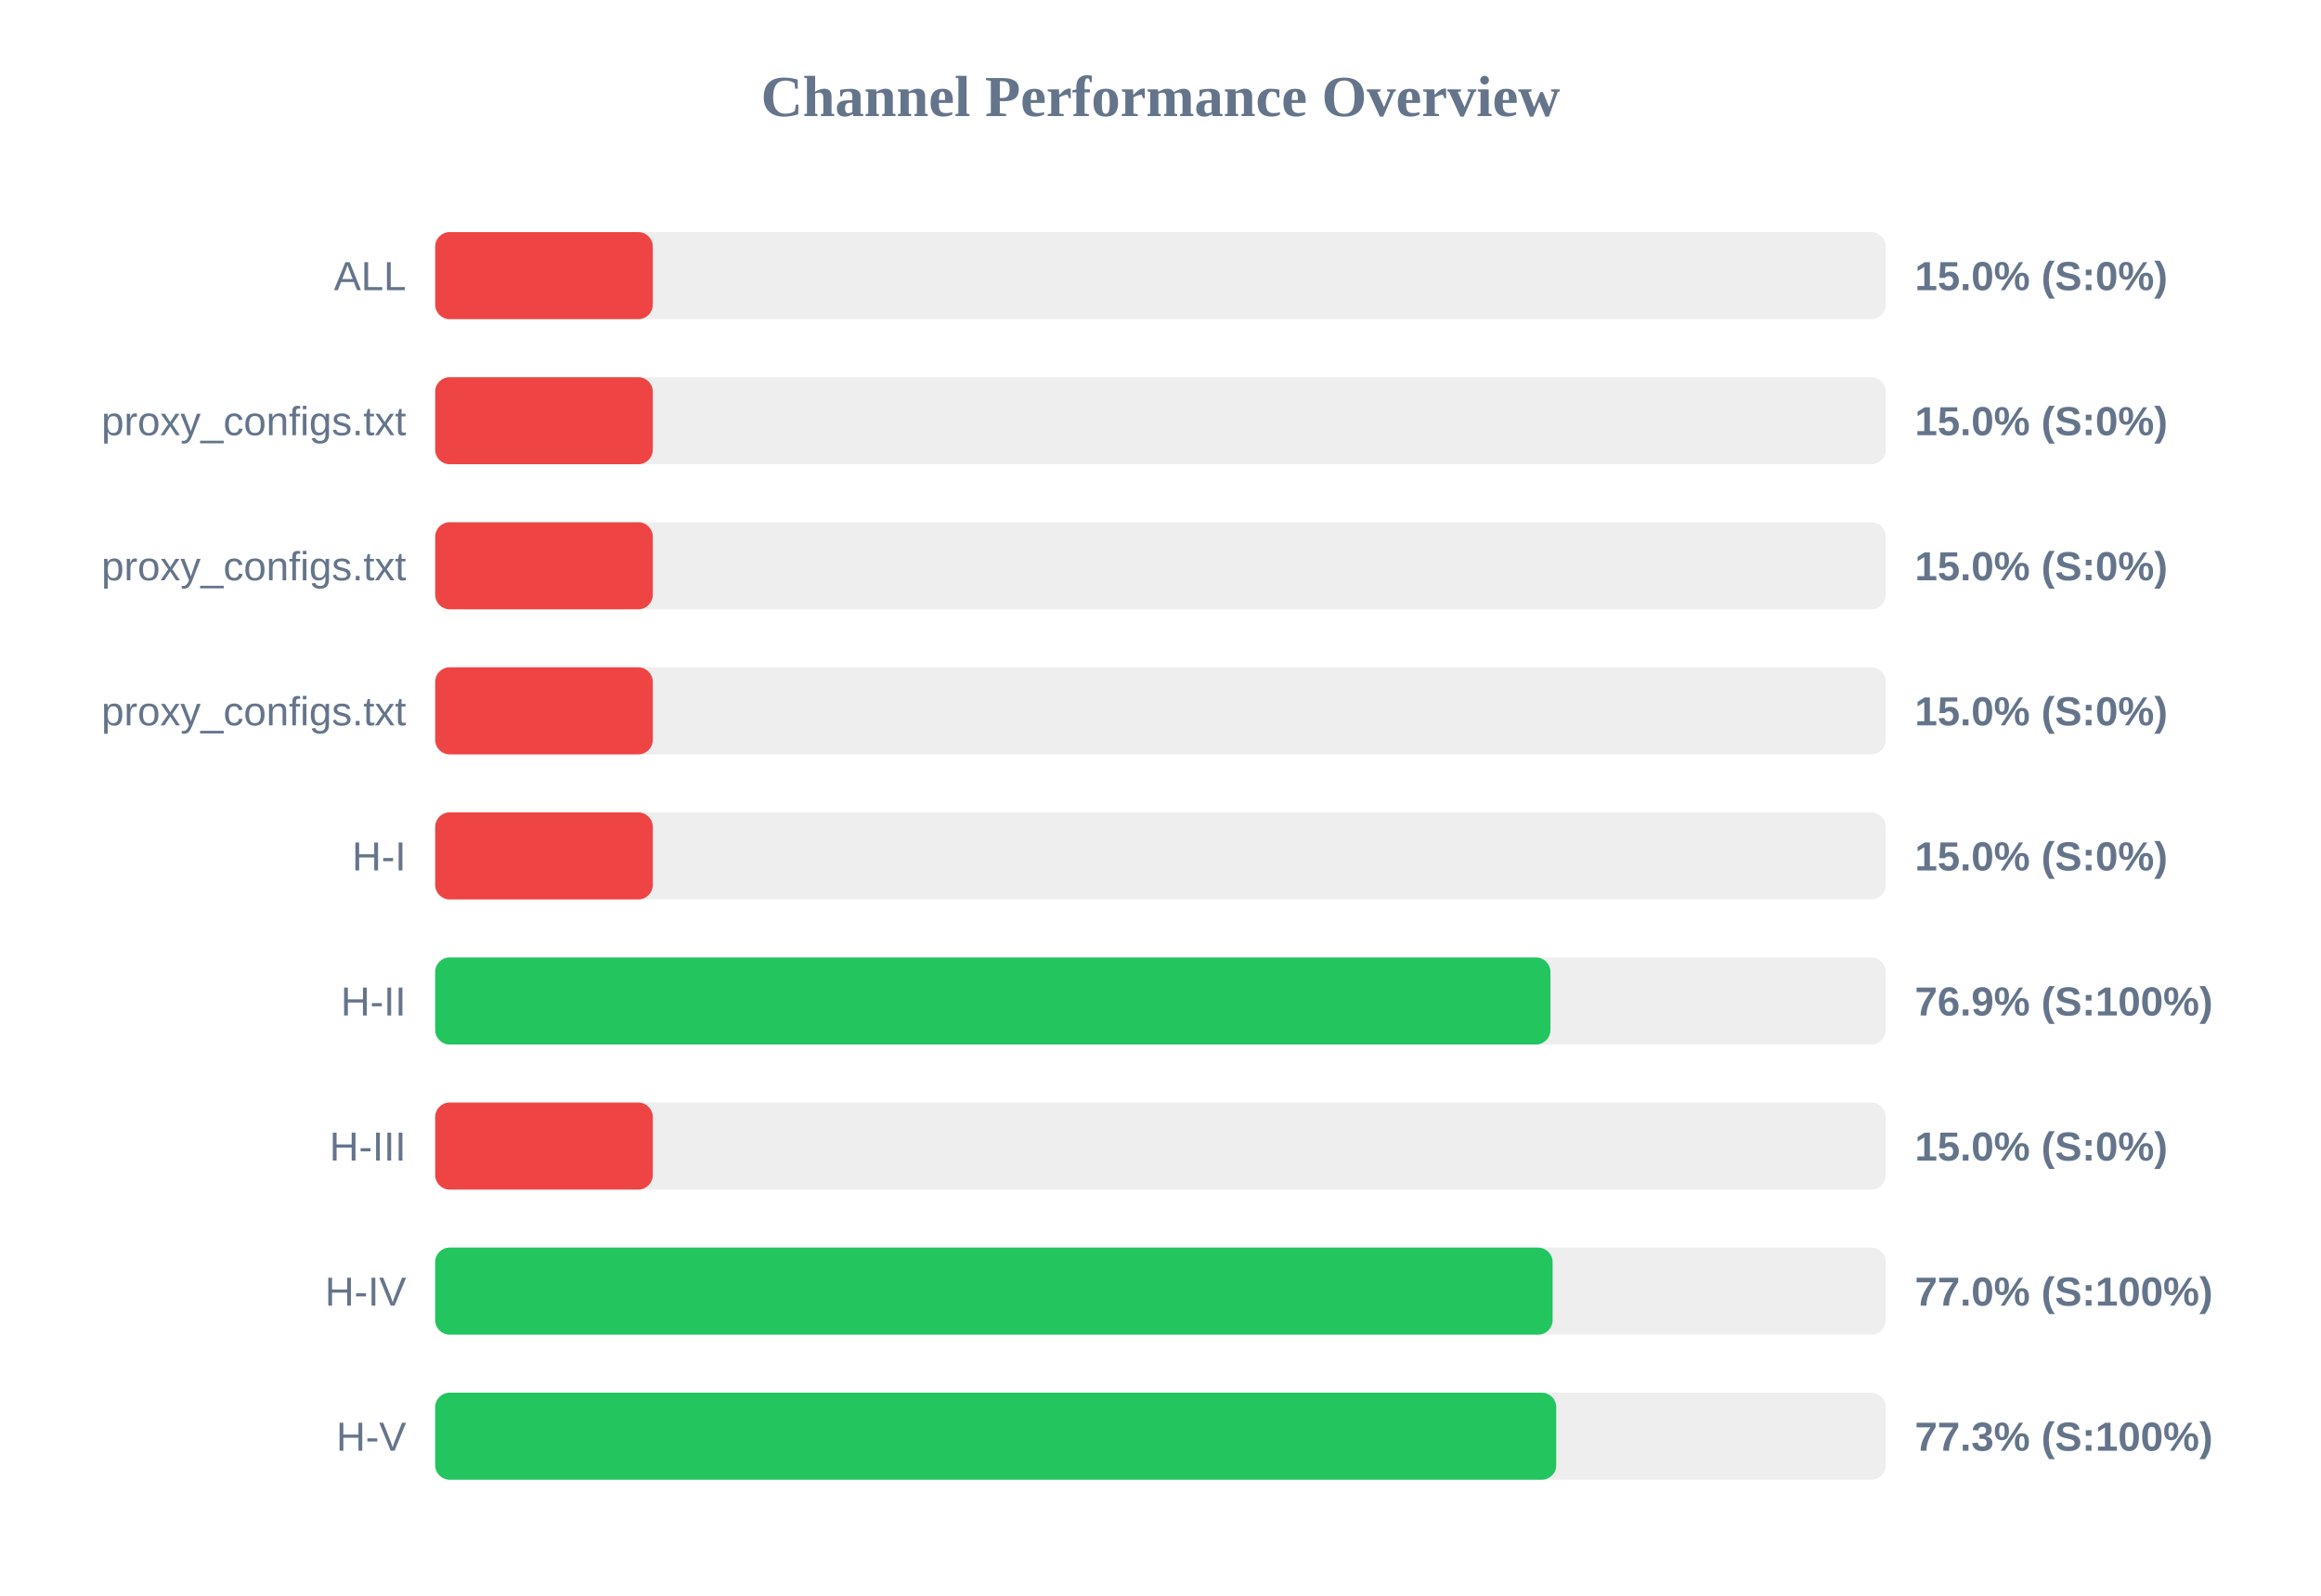
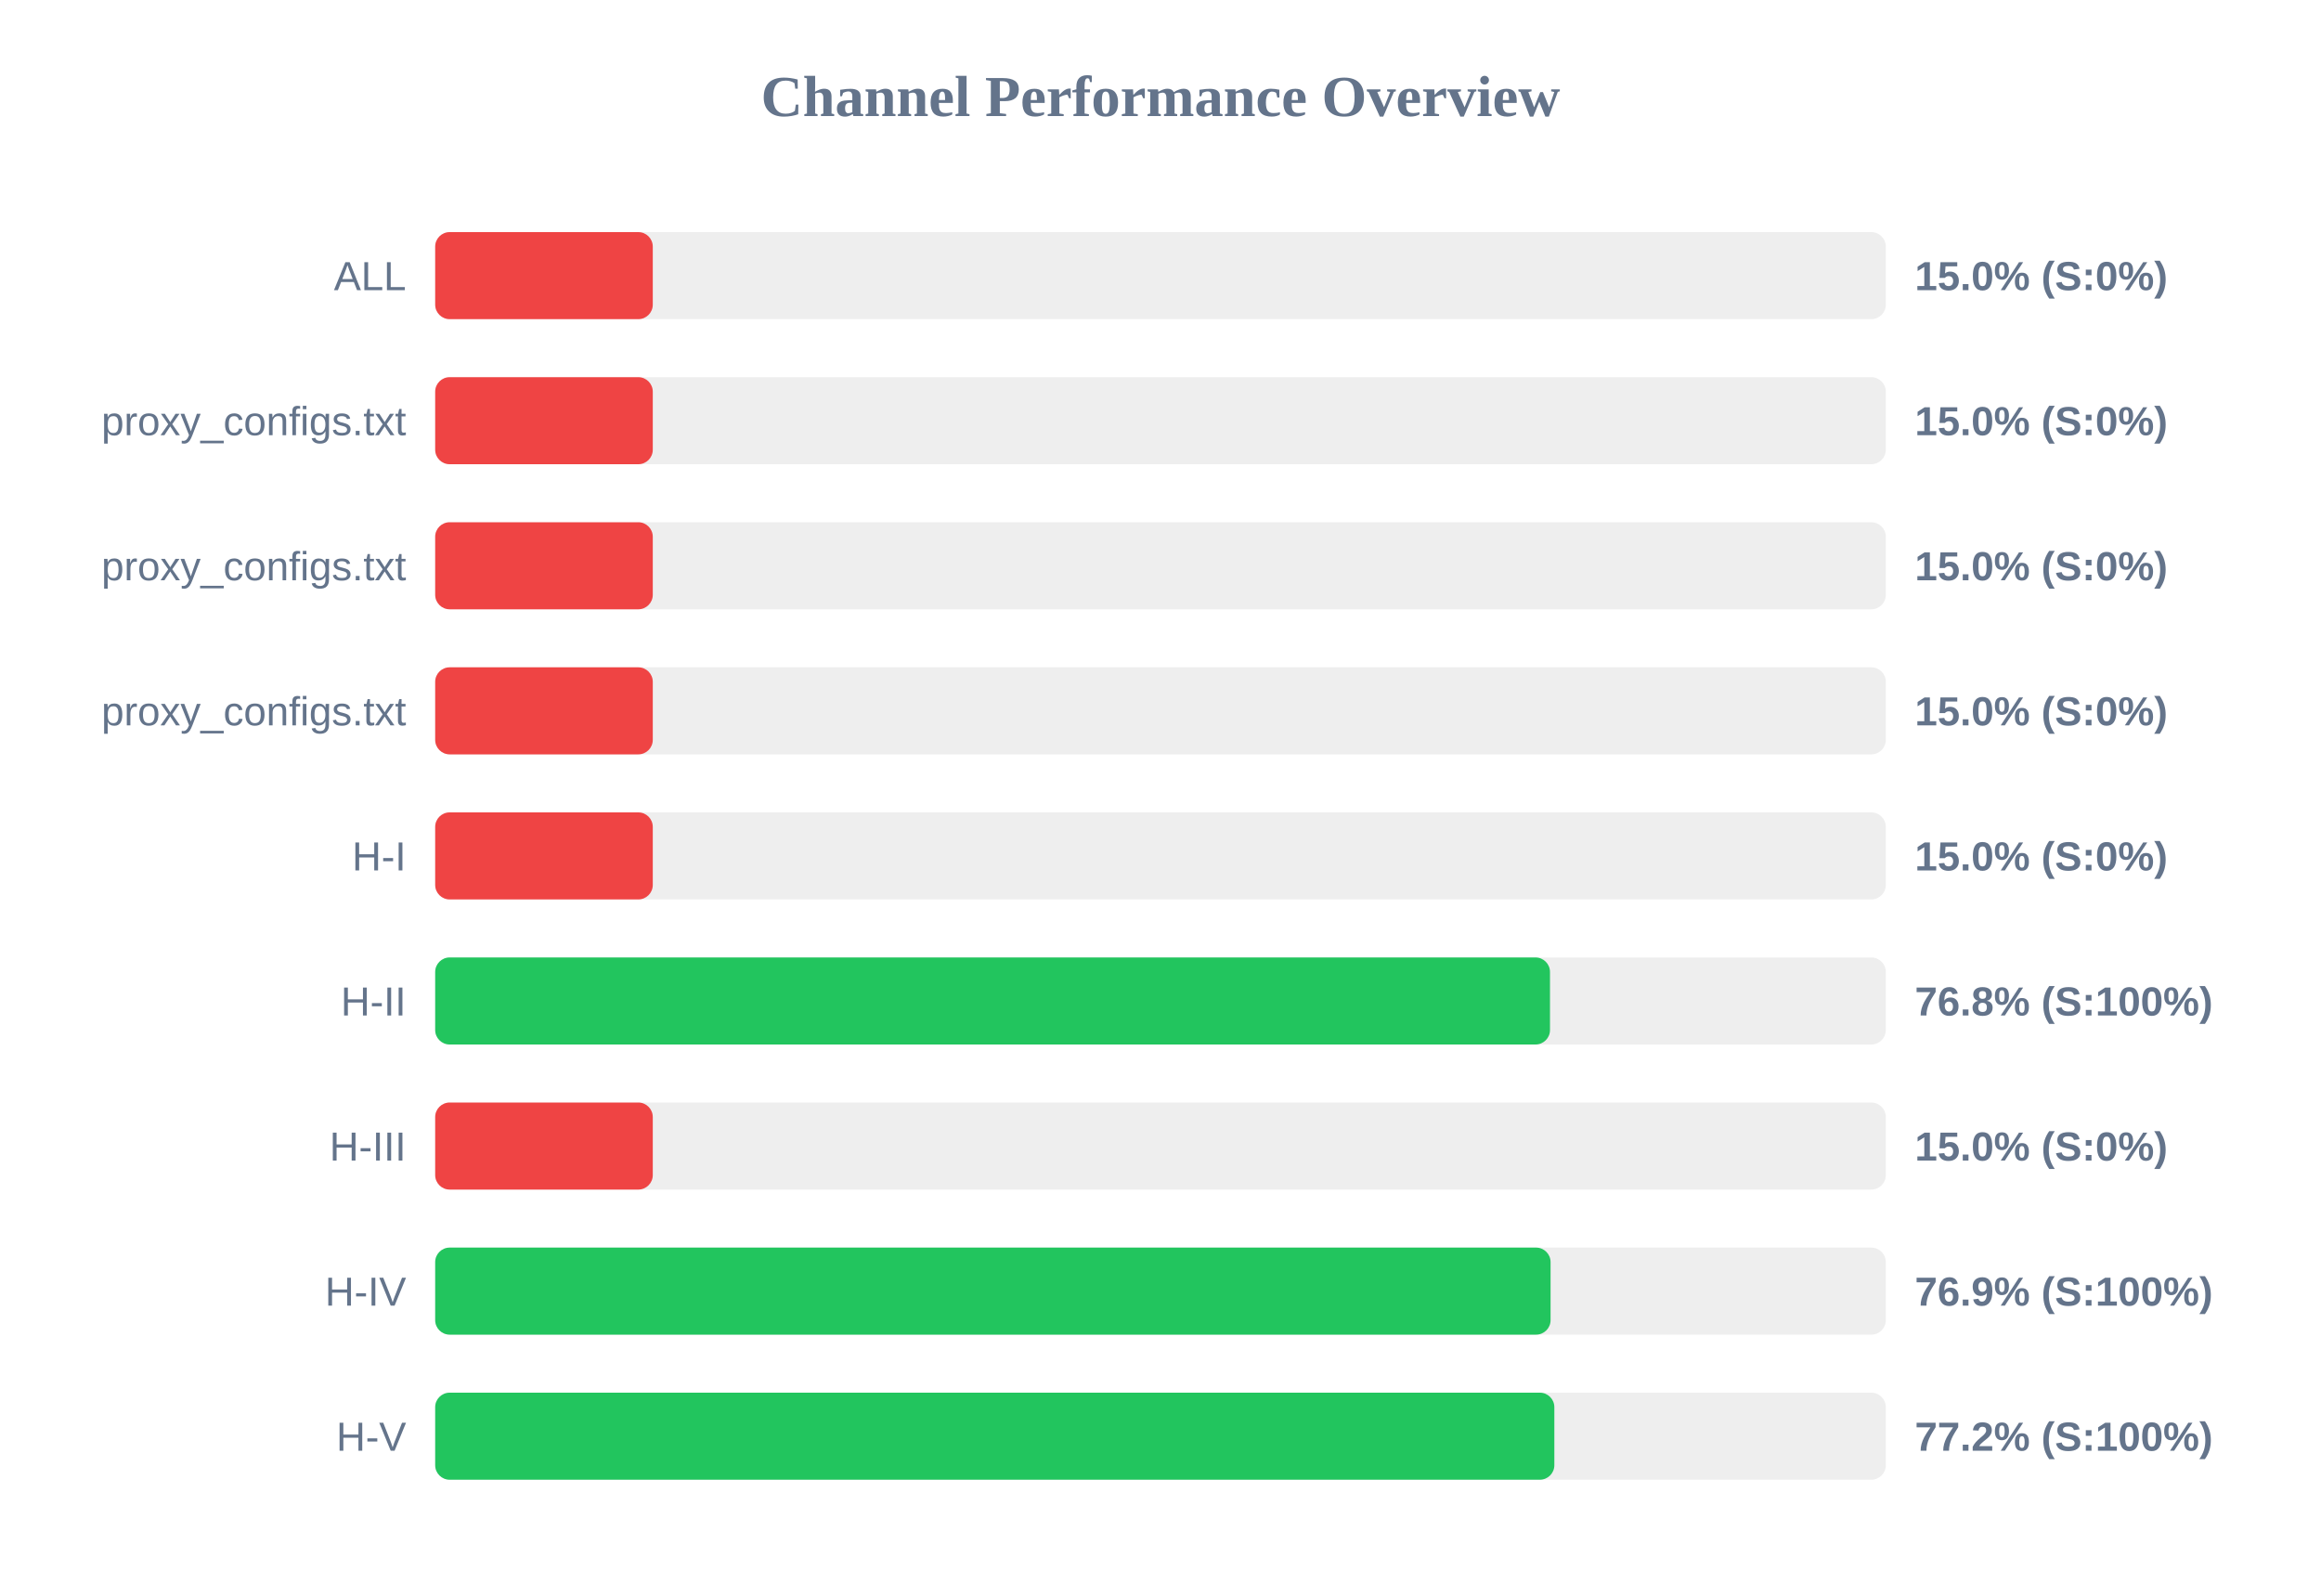
<svg xmlns="http://www.w3.org/2000/svg" width="800" height="550" version="1.1">
  <style>
        .row { font: 14px Arial; fill: #64748b; }
        .score { font: bold 14px Arial; fill: #64748b; }
    </style>
  <text x="400" y="40" text-anchor="middle" font-size="20px" font-weight="bold" fill="#64748b">Channel Performance Overview</text>
  <rect x="150" y="80" width="500" height="30" fill="#eee" rx="5" />
  <rect x="150" y="80" width="75.0" height="30" fill="#ef4444" rx="5" />
  <text x="140" y="100" text-anchor="end" class="row">ALL</text>
  <text x="660" y="100" text-anchor="start" class="score">15.0% (S:0%)</text>
  <rect x="150" y="130" width="500" height="30" fill="#eee" rx="5" />
  <rect x="150" y="130" width="75.0" height="30" fill="#ef4444" rx="5" />
  <text x="140" y="150" text-anchor="end" class="row">proxy_configs.txt</text>
  <text x="660" y="150" text-anchor="start" class="score">15.0% (S:0%)</text>
  <rect x="150" y="180" width="500" height="30" fill="#eee" rx="5" />
  <rect x="150" y="180" width="75.0" height="30" fill="#ef4444" rx="5" />
  <text x="140" y="200" text-anchor="end" class="row">proxy_configs.txt</text>
  <text x="660" y="200" text-anchor="start" class="score">15.0% (S:0%)</text>
  <rect x="150" y="230" width="500" height="30" fill="#eee" rx="5" />
  <rect x="150" y="230" width="75.0" height="30" fill="#ef4444" rx="5" />
  <text x="140" y="250" text-anchor="end" class="row">proxy_configs.txt</text>
  <text x="660" y="250" text-anchor="start" class="score">15.0% (S:0%)</text>
  <rect x="150" y="280" width="500" height="30" fill="#eee" rx="5" />
  <rect x="150" y="280" width="75.0" height="30" fill="#ef4444" rx="5" />
  <text x="140" y="300" text-anchor="end" class="row">H-I</text>
  <text x="660" y="300" text-anchor="start" class="score">15.0% (S:0%)</text>
  <rect x="150" y="330" width="500" height="30" fill="#eee" rx="5" />
-   <rect x="150" y="330" width="384.4" height="30" fill="#22c55e" rx="5" />
+   <rect x="150" y="330" width="384.25" height="30" fill="#22c55e" rx="5" />
  <text x="140" y="350" text-anchor="end" class="row">H-II</text>
-   <text x="660" y="350" text-anchor="start" class="score">76.9% (S:100%)</text>
+   <text x="660" y="350" text-anchor="start" class="score">76.8% (S:100%)</text>
  <rect x="150" y="380" width="500" height="30" fill="#eee" rx="5" />
  <rect x="150" y="380" width="75.0" height="30" fill="#ef4444" rx="5" />
  <text x="140" y="400" text-anchor="end" class="row">H-III</text>
  <text x="660" y="400" text-anchor="start" class="score">15.0% (S:0%)</text>
  <rect x="150" y="430" width="500" height="30" fill="#eee" rx="5" />
-   <rect x="150" y="430" width="385.15" height="30" fill="#22c55e" rx="5" />
+   <rect x="150" y="430" width="384.45" height="30" fill="#22c55e" rx="5" />
  <text x="140" y="450" text-anchor="end" class="row">H-IV</text>
-   <text x="660" y="450" text-anchor="start" class="score">77.0% (S:100%)</text>
+   <text x="660" y="450" text-anchor="start" class="score">76.9% (S:100%)</text>
  <rect x="150" y="480" width="500" height="30" fill="#eee" rx="5" />
-   <rect x="150" y="480" width="386.4" height="30" fill="#22c55e" rx="5" />
+   <rect x="150" y="480" width="385.75" height="30" fill="#22c55e" rx="5" />
  <text x="140" y="500" text-anchor="end" class="row">H-V</text>
-   <text x="660" y="500" text-anchor="start" class="score">77.3% (S:100%)</text>
+   <text x="660" y="500" text-anchor="start" class="score">77.2% (S:100%)</text>
</svg>
